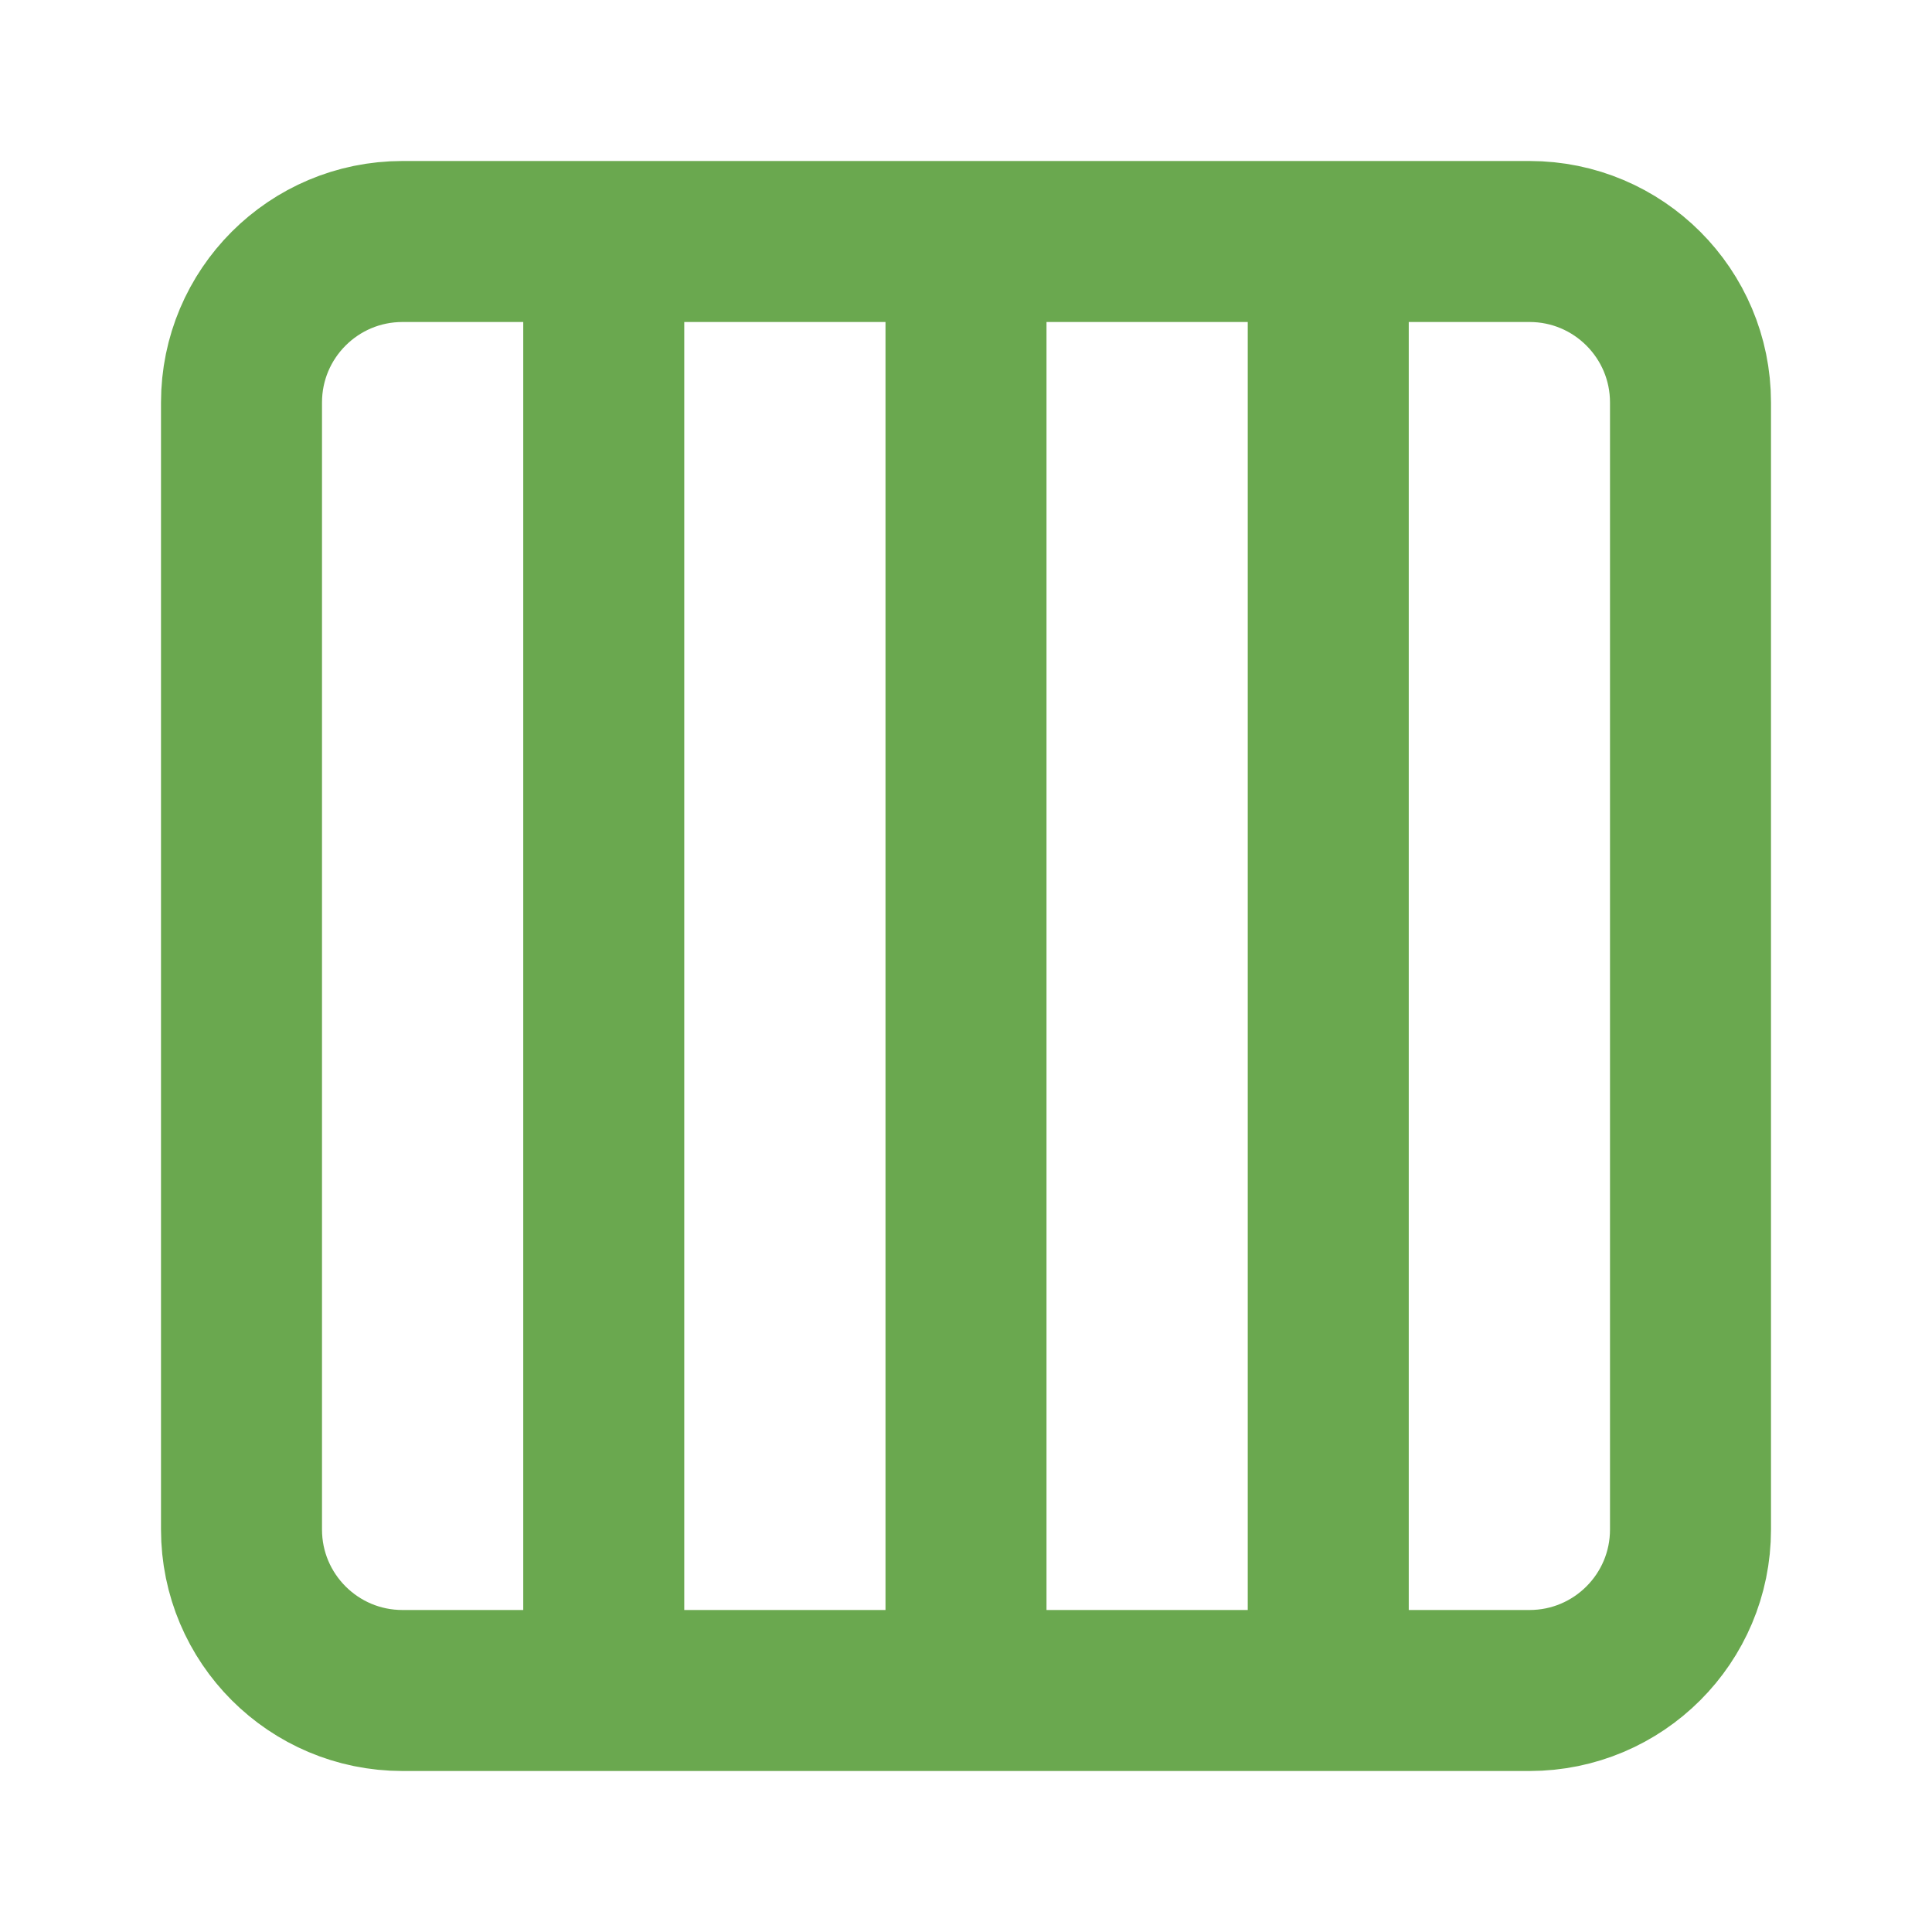
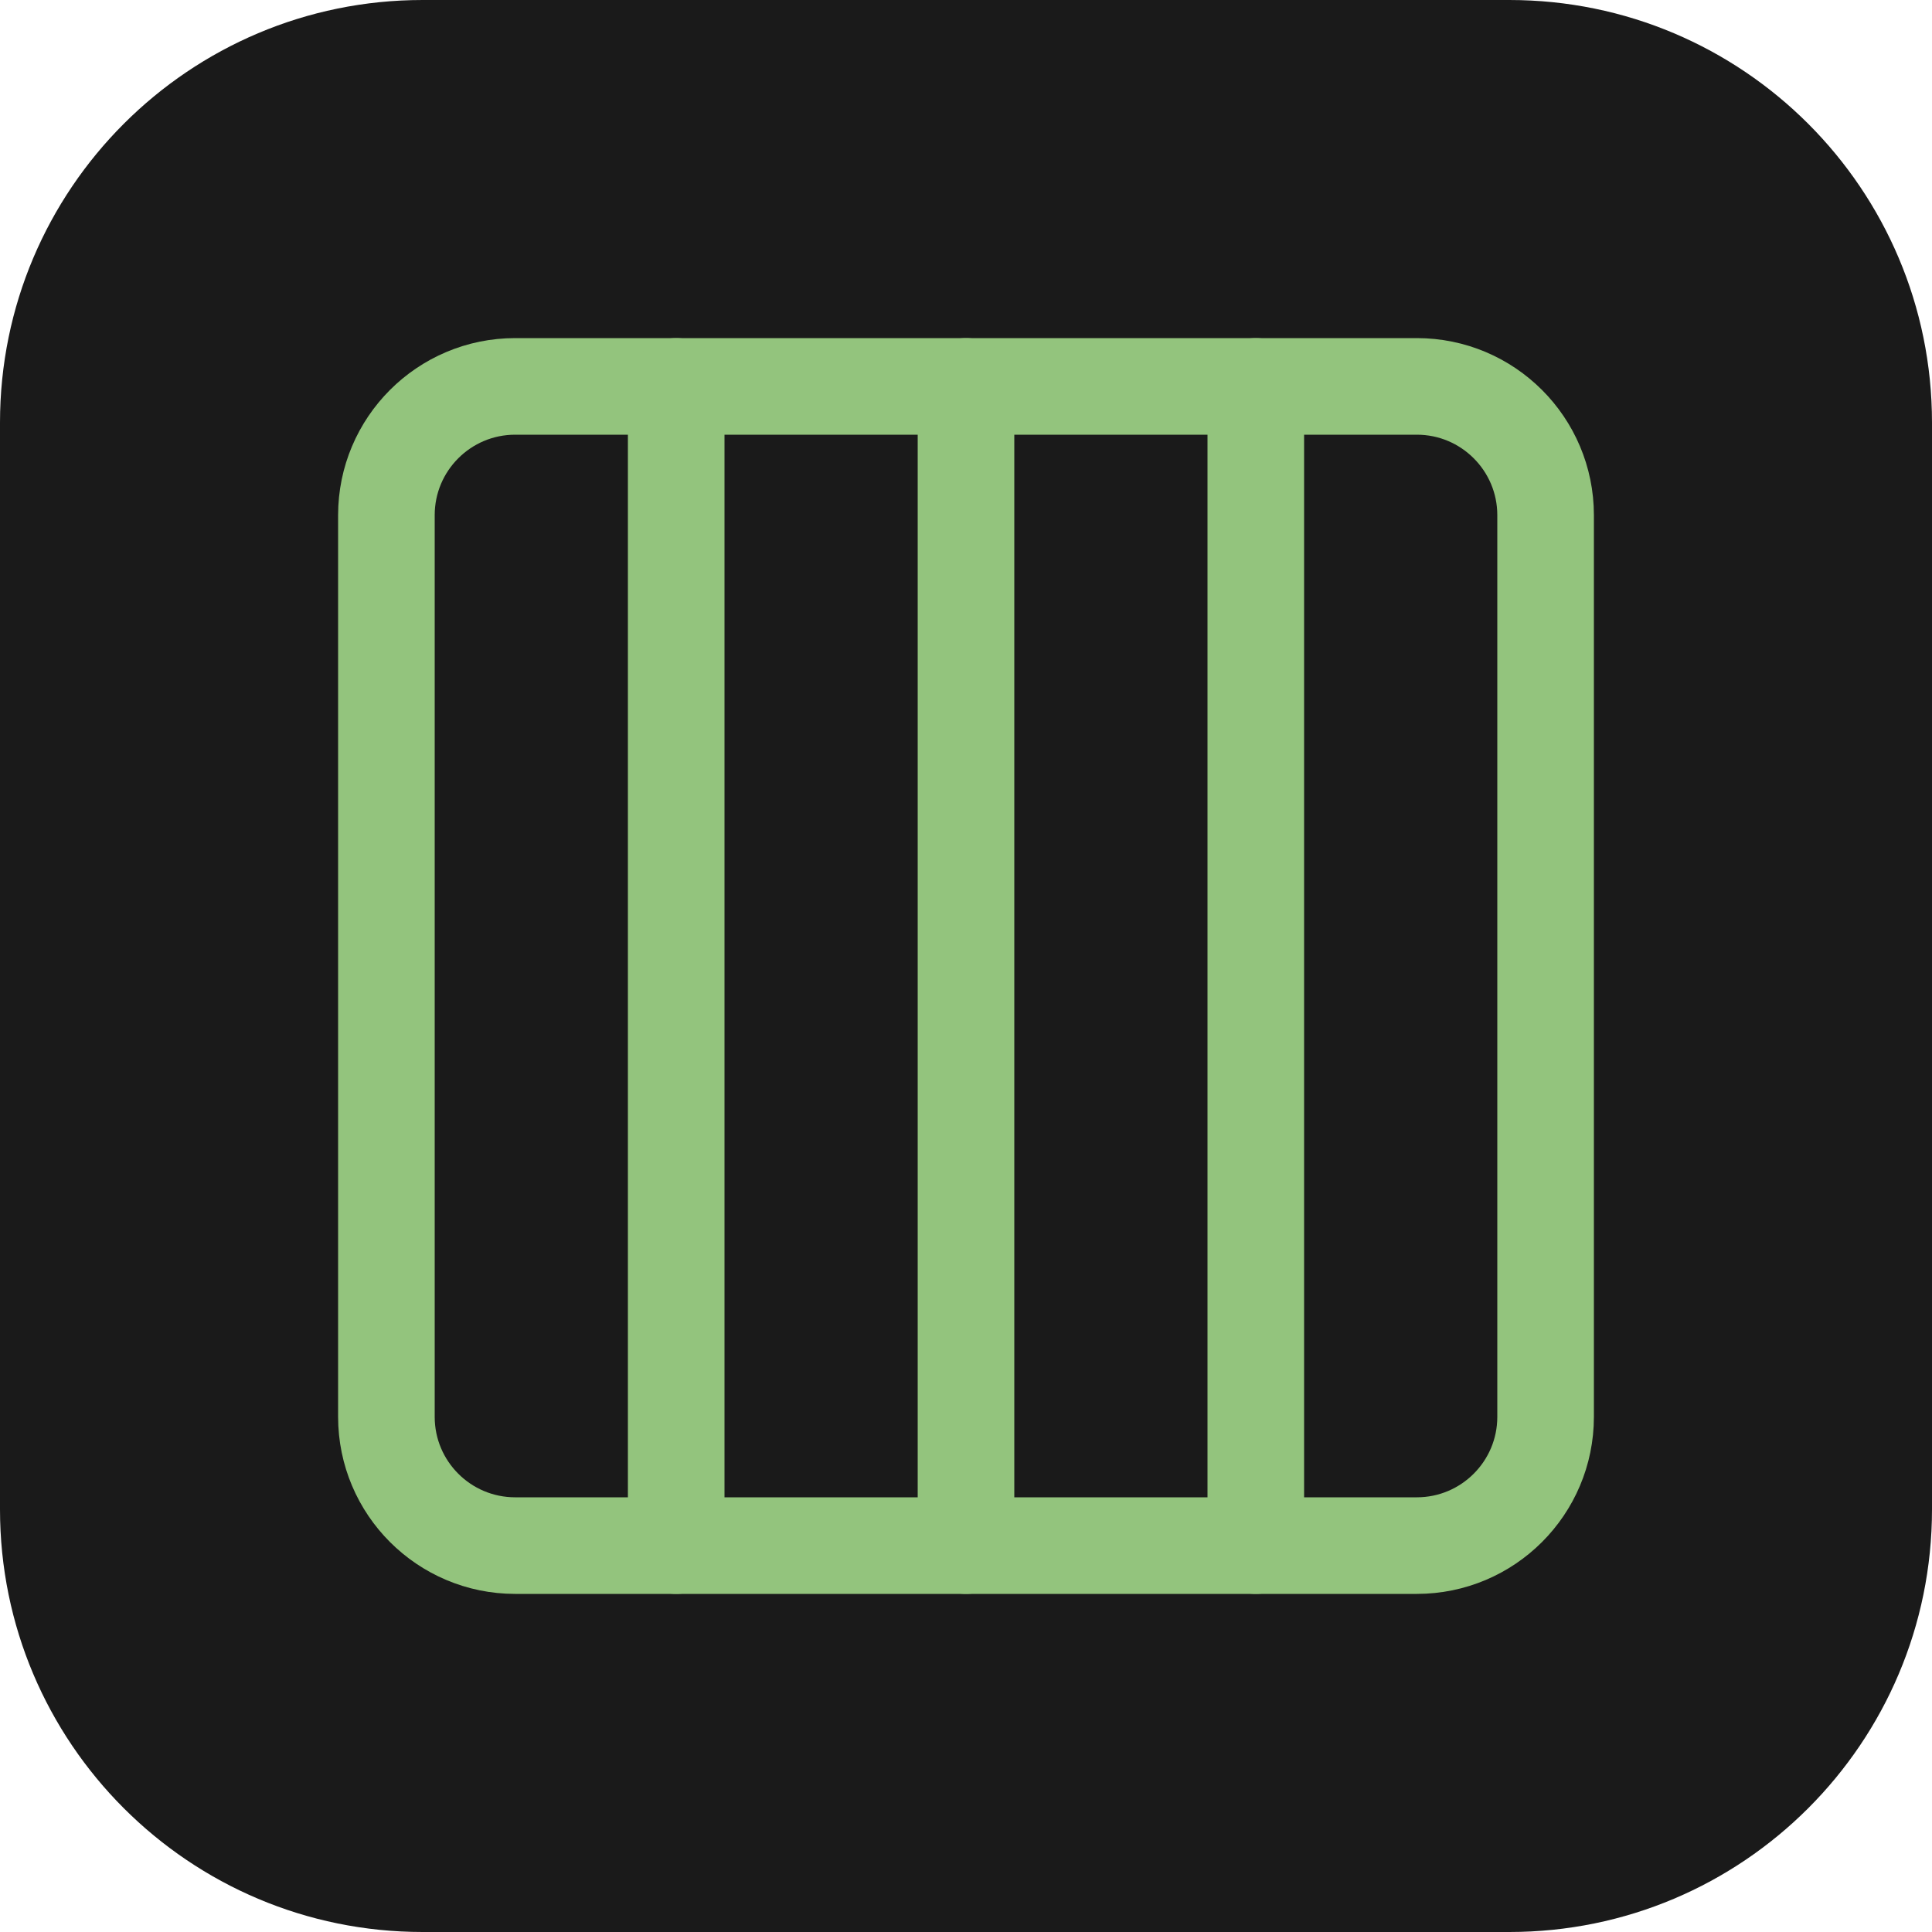
- <svg xmlns="http://www.w3.org/2000/svg" width="512" height="512" viewBox="0 0 512 512">
-   <path style="fill:none;stroke-width:2;stroke-linecap:round;stroke-linejoin:round;stroke:#6aa84f;stroke-opacity:1;stroke-miterlimit:4" d="M5 3h14a2 2 0 0 1 2 2v14a2 2 0 0 1-2 2H5a2 2 0 0 1-2-2V5a2 2 0 0 1 2-2m2.5 0v18M12 3v18m4.5-18v18" transform="scale(21.33333)" />
+ <svg xmlns="http://www.w3.org/2000/svg" width="24" height="24" viewBox="0 0 24 24">
+   <rect width="24" height="24" rx="5.250" fill="#1a1a1a" />
+   <g transform="translate(2.400 2.400) scale(0.8)" fill="none" stroke="none" stroke-width="1.5" stroke-linecap="round" stroke-linejoin="round">
+     <rect x="3" y="3" width="18" height="18" rx="2" fill="none" stroke="#93c47d" />
+     <path d="M7.5 3v18M12 3v18M16.5 3v18" fill="none" stroke="#93c47d" />
+   </g>
</svg>
